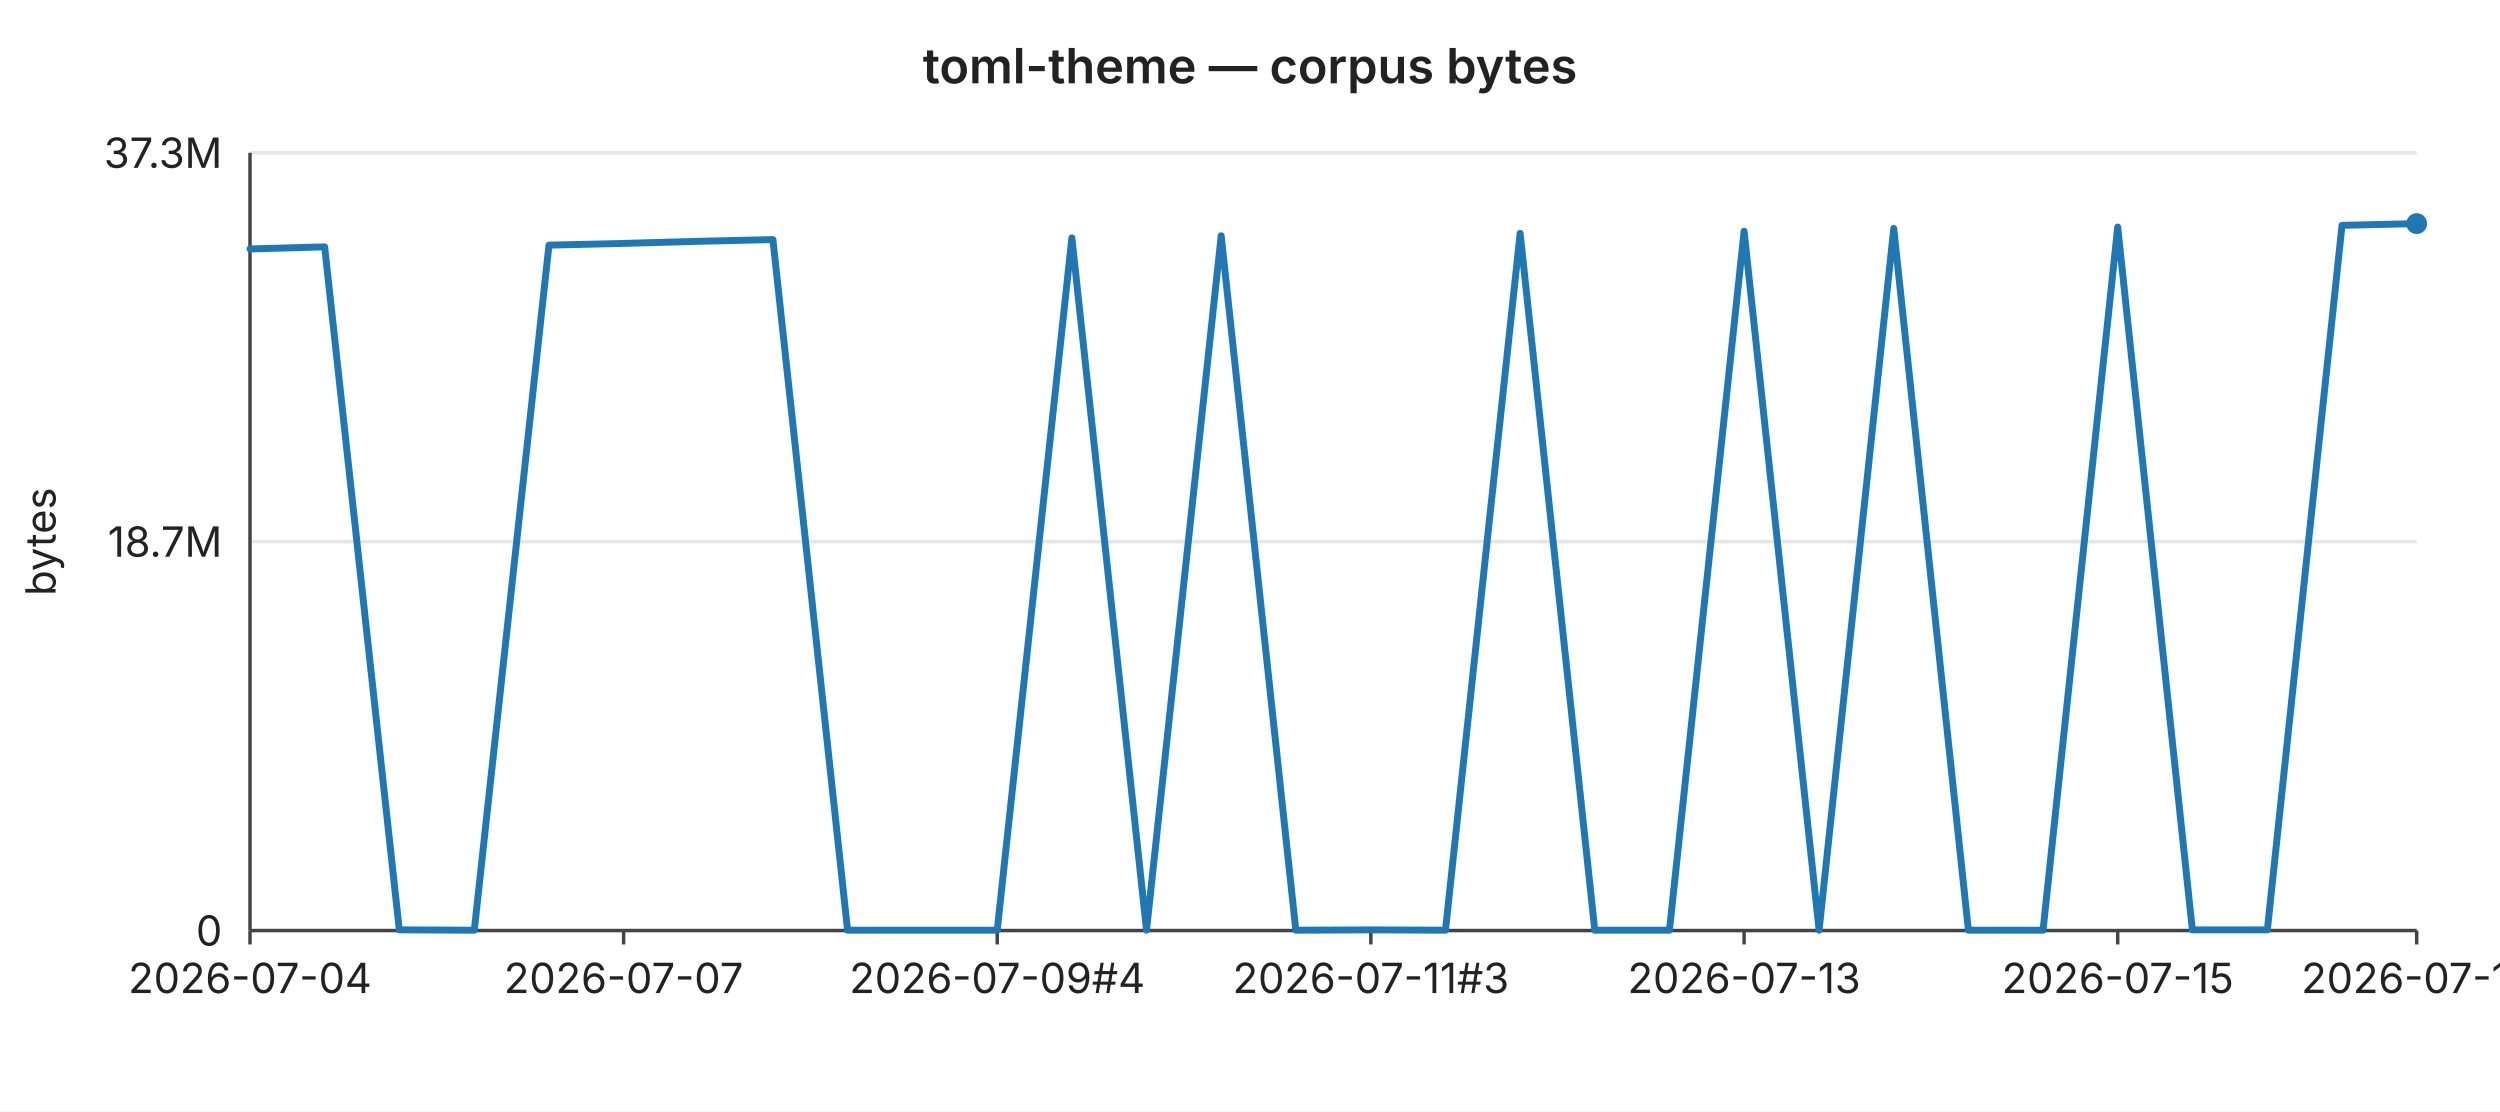
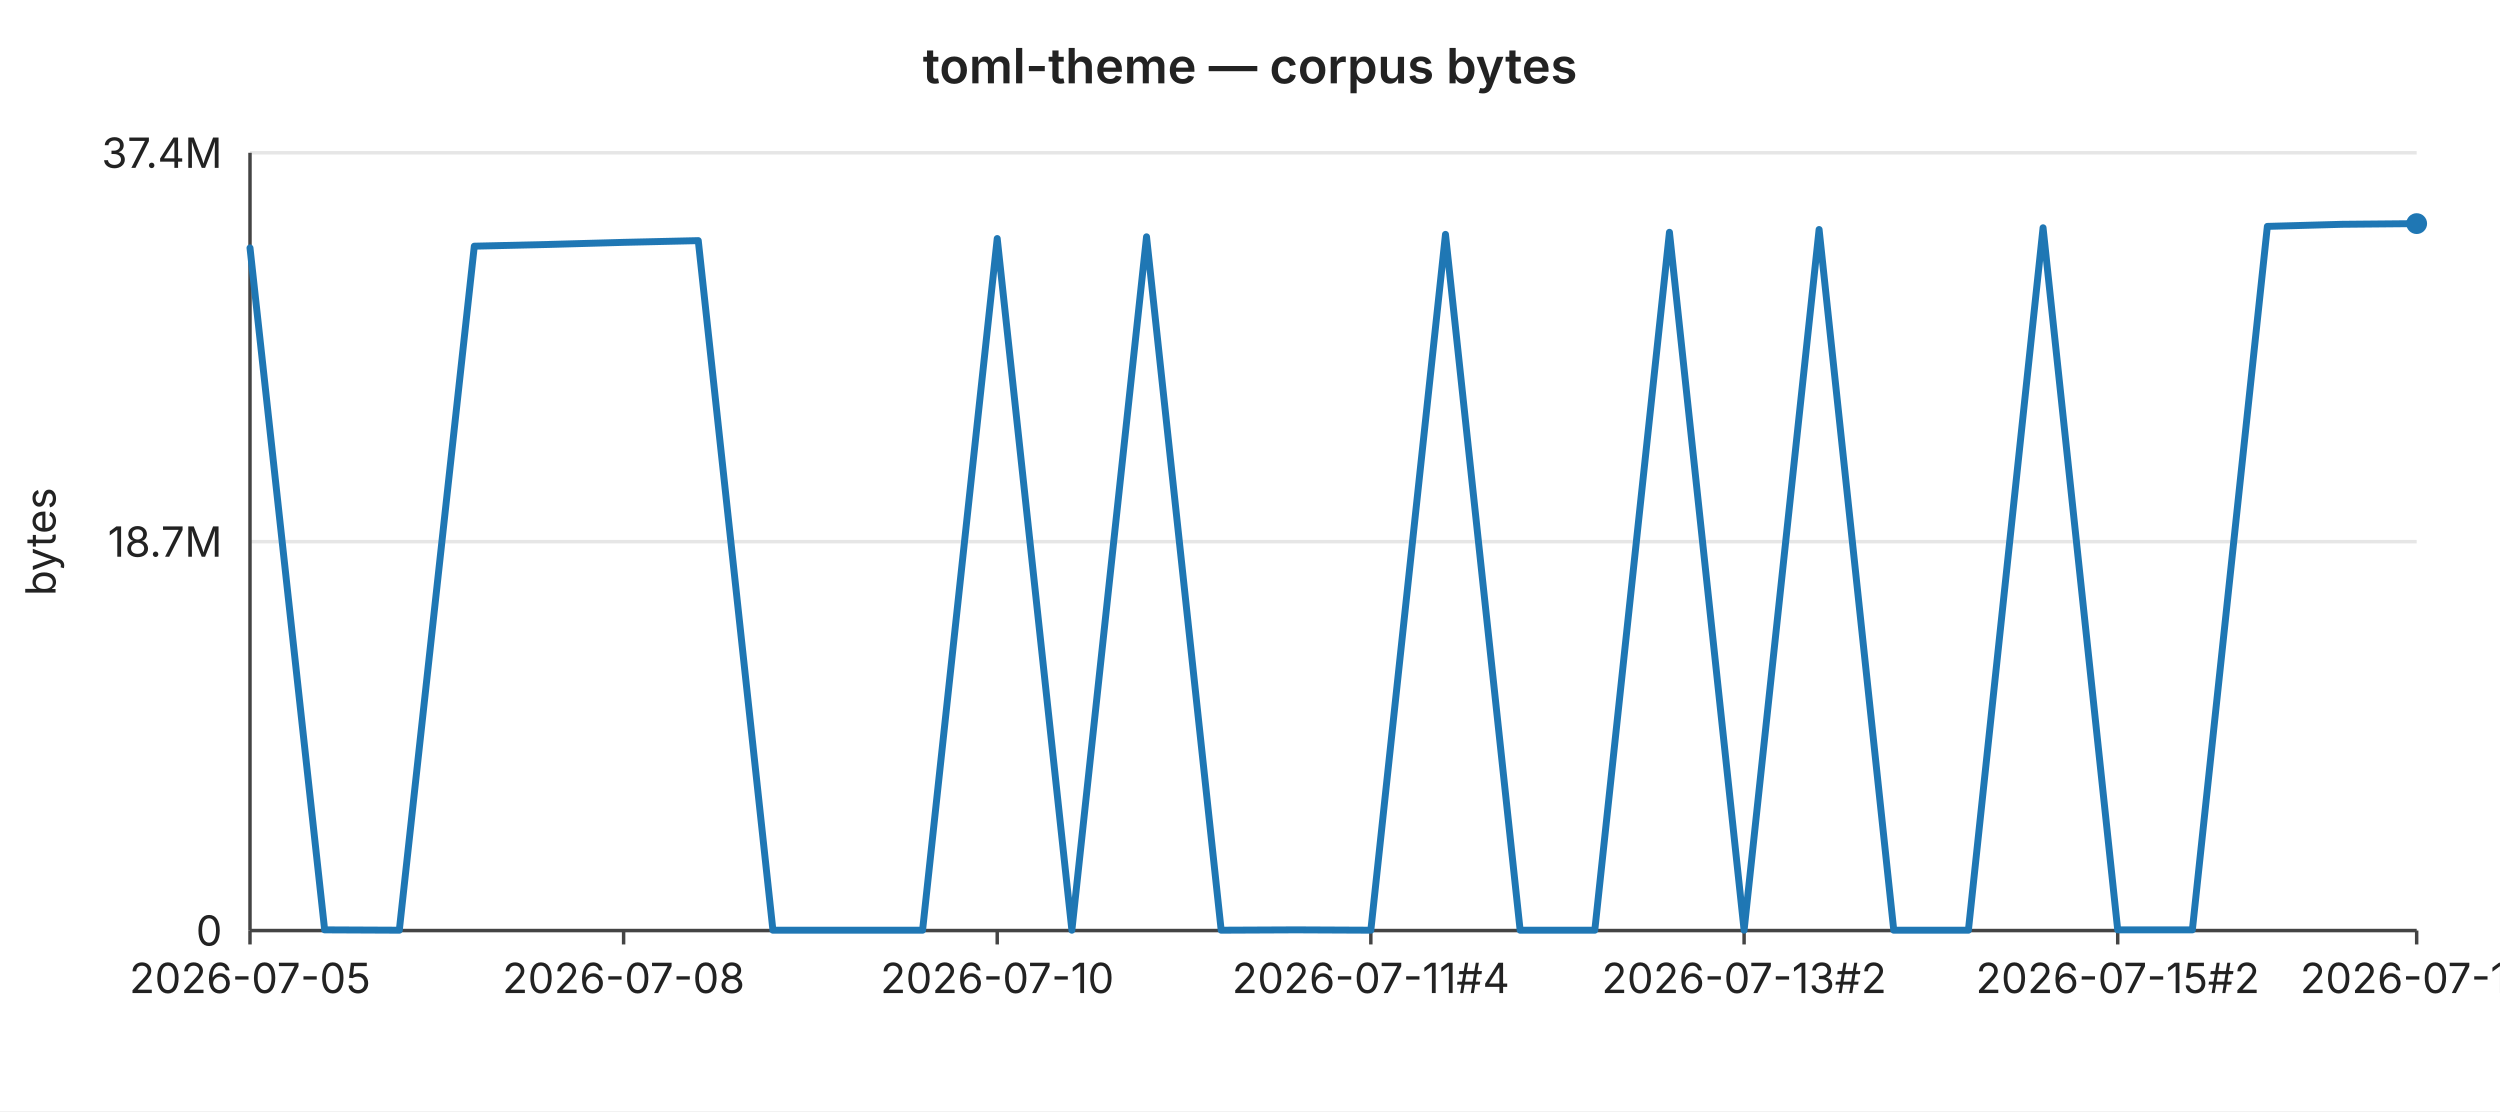
<svg xmlns="http://www.w3.org/2000/svg" width="720" height="320" viewBox="0 0 720 320" font-family="-apple-system,BlinkMacSystemFont,Segoe UI,sans-serif" font-size="12">
  <rect width="720" height="320" fill="#ffffff" />
  <text x="360" y="24" text-anchor="middle" font-size="14" font-weight="600" fill="#222">toml-theme — corpus bytes</text>
  <line x1="72" y1="44.0" x2="696" y2="44.0" stroke="#e6e6e6" stroke-width="1" />
-   <text x="64" y="44.0" text-anchor="end" dominant-baseline="middle" fill="#222">37.3M</text>
+   <text x="64" y="44.0" text-anchor="end" dominant-baseline="middle" fill="#222">37.4M</text>
  <line x1="72" y1="156.0" x2="696" y2="156.0" stroke="#e6e6e6" stroke-width="1" />
  <text x="64" y="156.0" text-anchor="end" dominant-baseline="middle" fill="#222">18.7M</text>
  <line x1="72" y1="268.0" x2="696" y2="268.0" stroke="#e6e6e6" stroke-width="1" />
  <text x="64" y="268.0" text-anchor="end" dominant-baseline="middle" fill="#222">0</text>
  <text x="16" y="156" text-anchor="middle" fill="#222" transform="rotate(-90 16 156)">bytes</text>
  <line x1="72" y1="44" x2="72" y2="268" stroke="#444" stroke-width="1" />
  <line x1="72" y1="268" x2="696" y2="268" stroke="#444" stroke-width="1" />
  <line x1="72.0" y1="268" x2="72.0" y2="272" stroke="#444" stroke-width="1" />
-   <text x="72.0" y="286" text-anchor="middle" fill="#222">2026-07-04</text>
+   <text x="72.0" y="286" text-anchor="middle" fill="#222">2026-07-05</text>
  <line x1="179.6" y1="268" x2="179.6" y2="272" stroke="#444" stroke-width="1" />
-   <text x="179.6" y="286" text-anchor="middle" fill="#222">2026-07-07</text>
+   <text x="179.6" y="286" text-anchor="middle" fill="#222">2026-07-08</text>
  <line x1="287.2" y1="268" x2="287.2" y2="272" stroke="#444" stroke-width="1" />
-   <text x="287.2" y="286" text-anchor="middle" fill="#222">2026-07-09#4</text>
+   <text x="287.2" y="286" text-anchor="middle" fill="#222">2026-07-10</text>
  <line x1="394.8" y1="268" x2="394.8" y2="272" stroke="#444" stroke-width="1" />
-   <text x="394.8" y="286" text-anchor="middle" fill="#222">2026-07-11#3</text>
+   <text x="394.8" y="286" text-anchor="middle" fill="#222">2026-07-11#4</text>
  <line x1="502.3" y1="268" x2="502.3" y2="272" stroke="#444" stroke-width="1" />
-   <text x="502.3" y="286" text-anchor="middle" fill="#222">2026-07-13</text>
+   <text x="502.3" y="286" text-anchor="middle" fill="#222">2026-07-13#2</text>
  <line x1="609.9" y1="268" x2="609.9" y2="272" stroke="#444" stroke-width="1" />
-   <text x="609.9" y="286" text-anchor="middle" fill="#222">2026-07-15</text>
+   <text x="609.9" y="286" text-anchor="middle" fill="#222">2026-07-15#2</text>
  <line x1="696.0" y1="268" x2="696.0" y2="272" stroke="#444" stroke-width="1" />
-   <text x="696.0" y="286" text-anchor="middle" fill="#222">2026-07-17</text>
-   <polyline fill="none" stroke="#1f77b4" stroke-width="2" stroke-linejoin="round" stroke-linecap="round" points="72.0,71.7 93.5,71.1 115.0,267.8 136.6,267.9 158.1,70.6 179.6,70.1 201.1,69.5 222.6,69.0 244.1,267.9 265.7,267.9 287.2,267.9 308.7,68.5 330.2,267.9 351.7,67.9 373.2,267.9 394.8,267.8 416.3,267.9 437.8,67.2 459.3,267.9 480.8,267.9 502.3,66.6 523.9,267.9 545.4,65.8 566.9,267.9 588.4,267.9 609.9,65.4 631.4,267.8 653.0,267.8 674.5,64.9 696.0,64.4" />
+   <text x="696.0" y="286" text-anchor="middle" fill="#222">2026-07-18</text>
+   <polyline fill="none" stroke="#1f77b4" stroke-width="2" stroke-linejoin="round" stroke-linecap="round" points="72.0,71.4 93.5,267.8 115.0,267.9 136.6,70.9 158.1,70.4 179.6,69.8 201.1,69.3 222.6,267.9 244.1,267.9 265.7,267.9 287.2,68.7 308.7,267.9 330.2,68.2 351.7,267.9 373.2,267.8 394.8,267.9 416.3,67.5 437.8,267.9 459.3,267.9 480.8,66.9 502.3,267.9 523.9,66.1 545.4,267.9 566.9,267.9 588.4,65.6 609.9,267.8 631.4,267.8 653.0,65.2 674.5,64.6 696.0,64.4" />
  <circle cx="696.0" cy="64.4" r="3" fill="#1f77b4" />
</svg>
